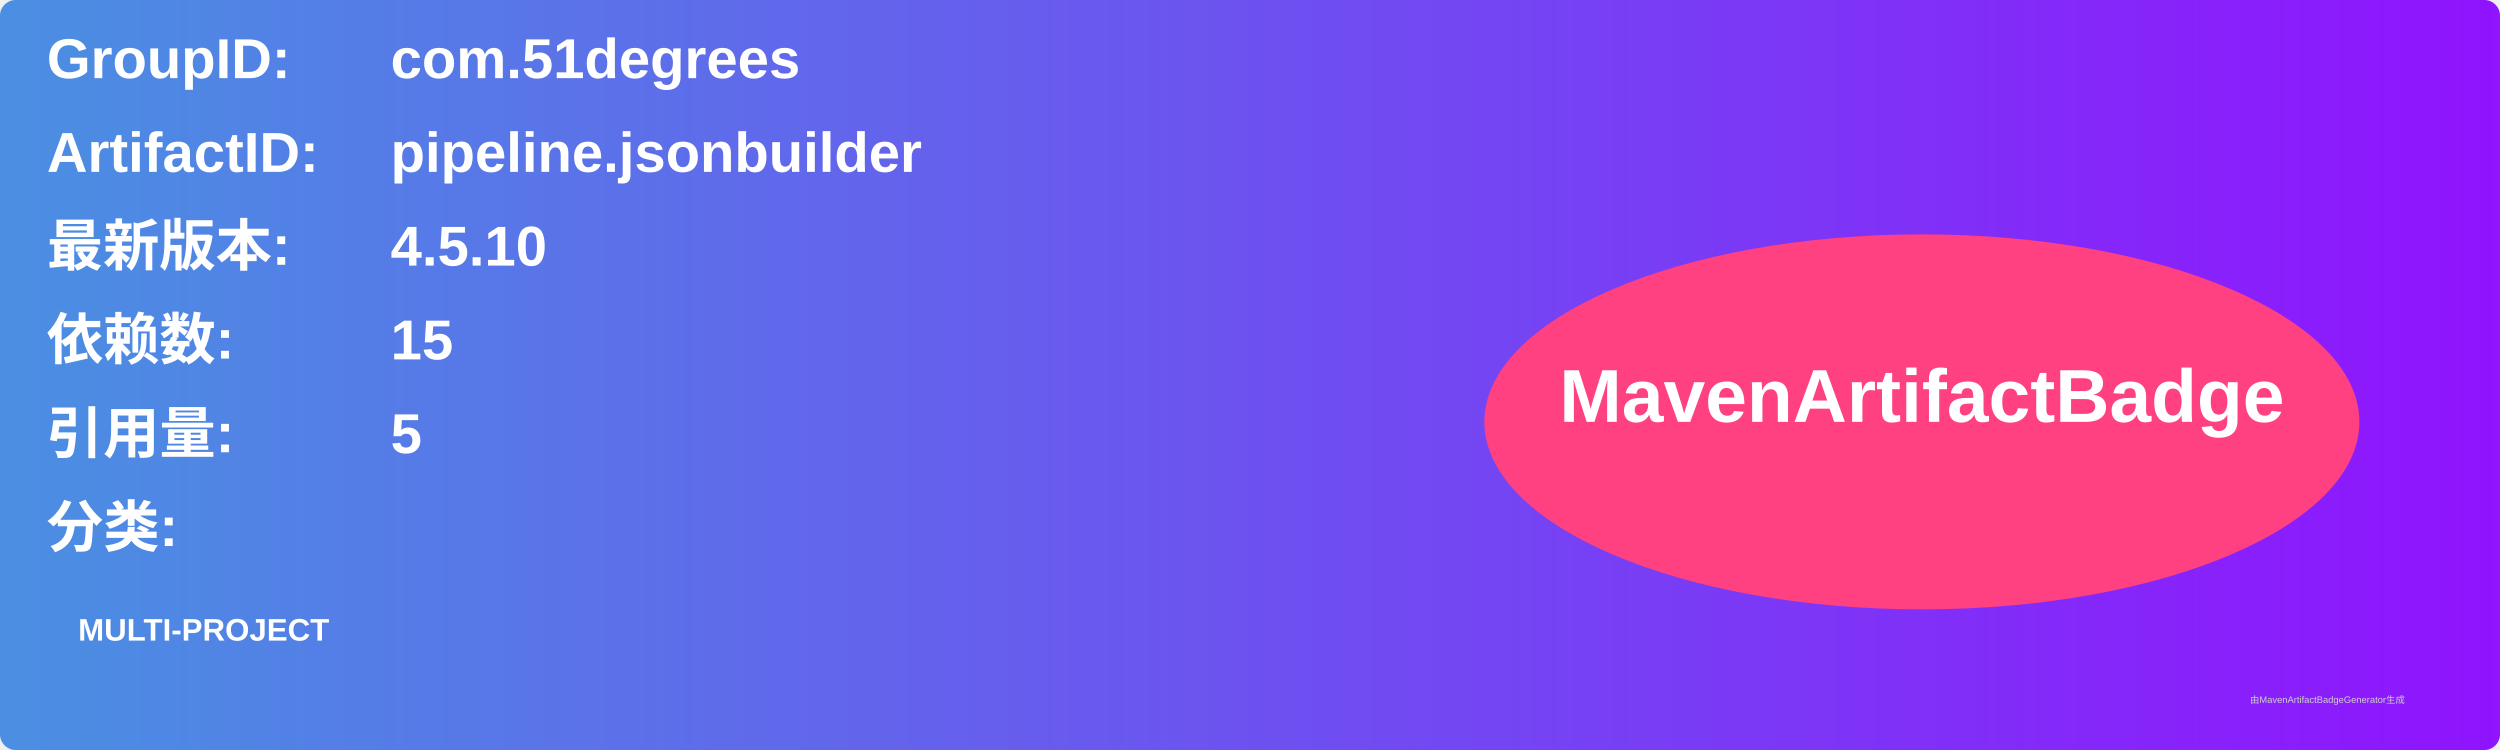
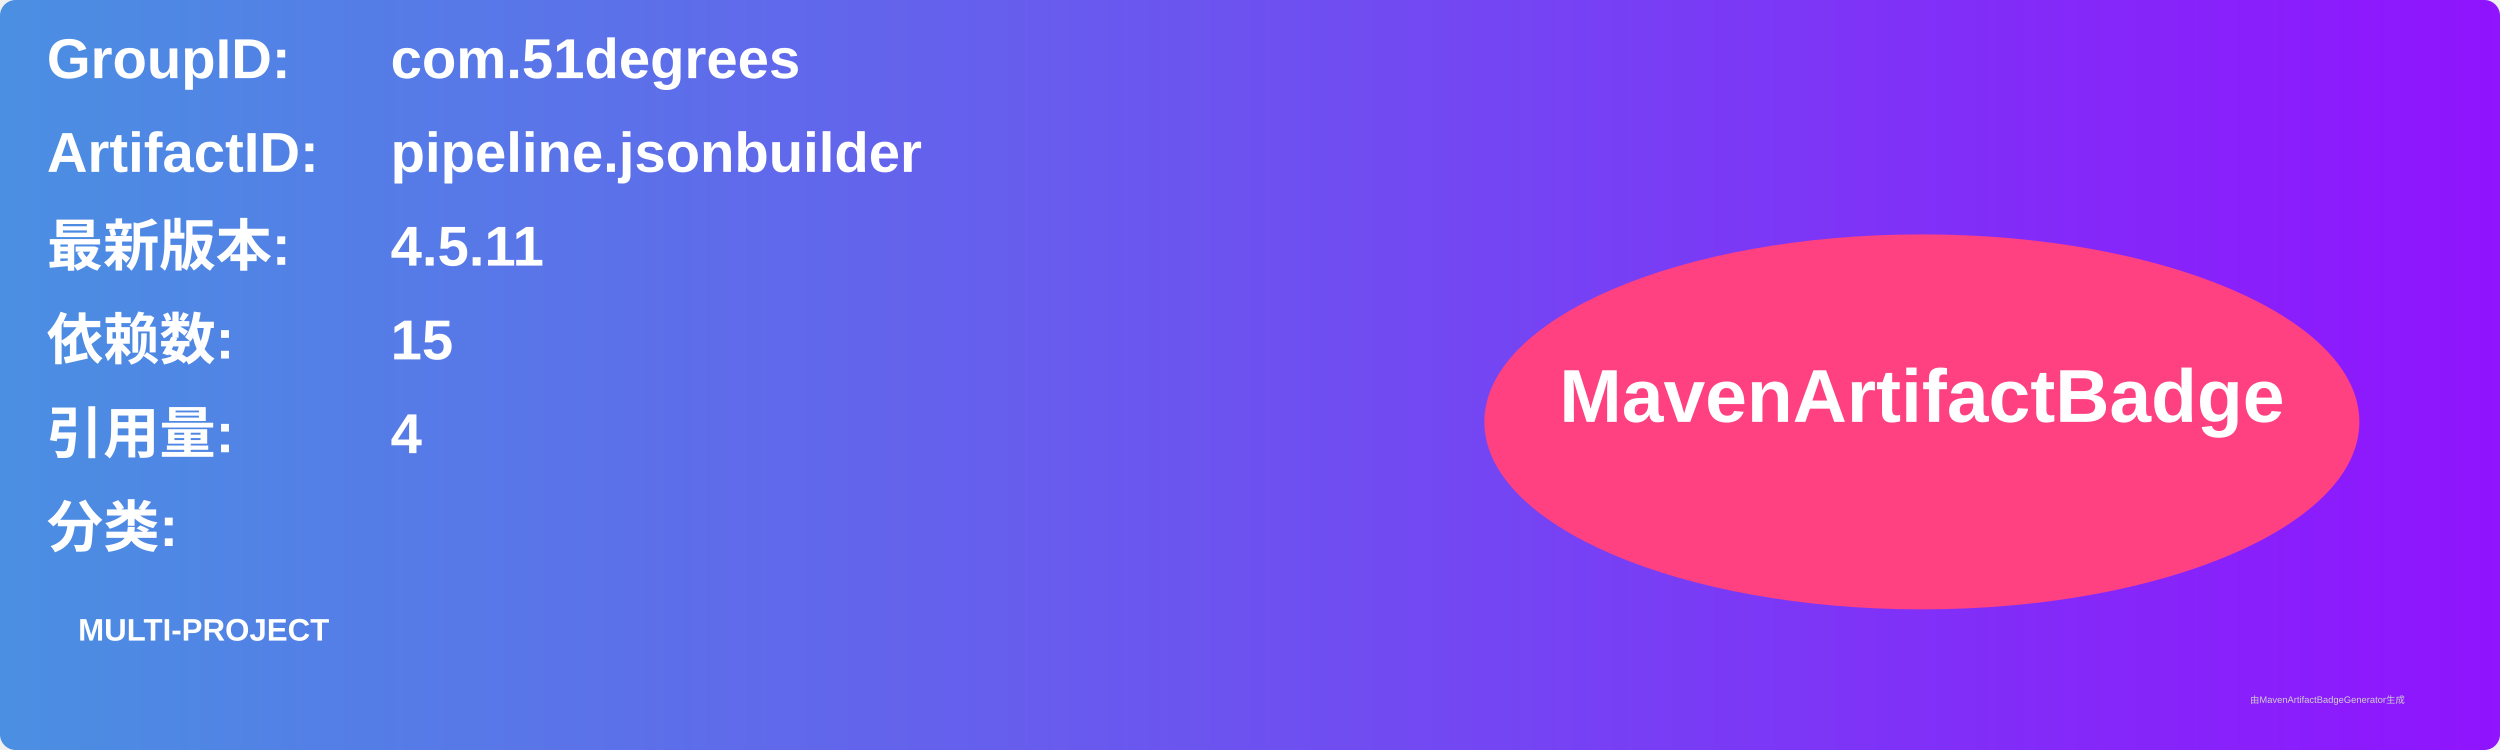
<svg xmlns="http://www.w3.org/2000/svg" width="800" height="240" viewBox="0 0 800 240">
  <linearGradient id="grad" x1="0%" y1="0%" x2="100%" y2="0%">
    <stop offset="0%" stop-color="#4a90e2" />
    <stop offset="100%" stop-color="#9013fe" />
  </linearGradient>
  <rect width="100%" height="100%" rx="5" ry="5" fill="url(#grad)" />
  <g transform="translate(15, 15)">
    <text x="0" y="10" font-family="Arial" font-size="18" fill="white" font-weight="bold" width="260">GroupID:</text>
    <text x="110" y="10" font-family="Arial" font-size="18" fill="white" font-weight="bold" width="460">com.51degrees</text>
    <text x="0" y="40" font-family="Arial" font-size="18" fill="white" font-weight="bold" width="260">ArtifactID:</text>
    <text x="110" y="40" font-family="Arial" font-size="18" fill="white" font-weight="bold" width="460">pipeline.jsonbuilder</text>
    <text x="0" y="70" font-family="Arial" font-size="18" fill="white" font-weight="bold">最新版本:</text>
    <text x="110" y="70" font-family="Arial" font-size="18" fill="white" font-weight="bold">
-       <tspan font-weight="bold">4.5.10</tspan>
+       <tspan font-weight="bold">4.5.11</tspan>
    </text>
    <text x="0" y="100" font-family="Arial" font-size="18" fill="white" font-weight="bold">依赖数: </text>
    <text x="110" y="100" font-family="Arial" font-size="18" fill="white">
      <tspan font-weight="bold">15</tspan>
    </text>
    <text x="0" y="130" font-family="Arial" font-size="18" fill="white" font-weight="bold">引用量: </text>
    <text x="110" y="130" font-family="Arial" font-size="18" fill="white">
-       <tspan font-weight="bold">5</tspan>
+       <tspan font-weight="bold">4</tspan>
    </text>
    <text x="0" y="160" font-family="Arial" font-size="18" fill="white" font-weight="bold">分类:</text>
    <text x="10" y="190" font-family="Arial" font-size="10" fill="white">
      <tspan font-weight="bold">MULTI-PROJECT</tspan>
    </text>
    <ellipse cx="600" cy="120" rx="140" ry="60" fill="#ff4081" />
    <text x="600" y="120" text-anchor="middle" font-family="Arial" font-size="24" fill="white" font-weight="bold">MavenArtifactBadge</text>
  </g>
  <text x="720" y="225" font-family="Arial" font-size="3" fill="#d0d0d0">由MavenArtifactBadgeGenerator生成</text>
</svg>
